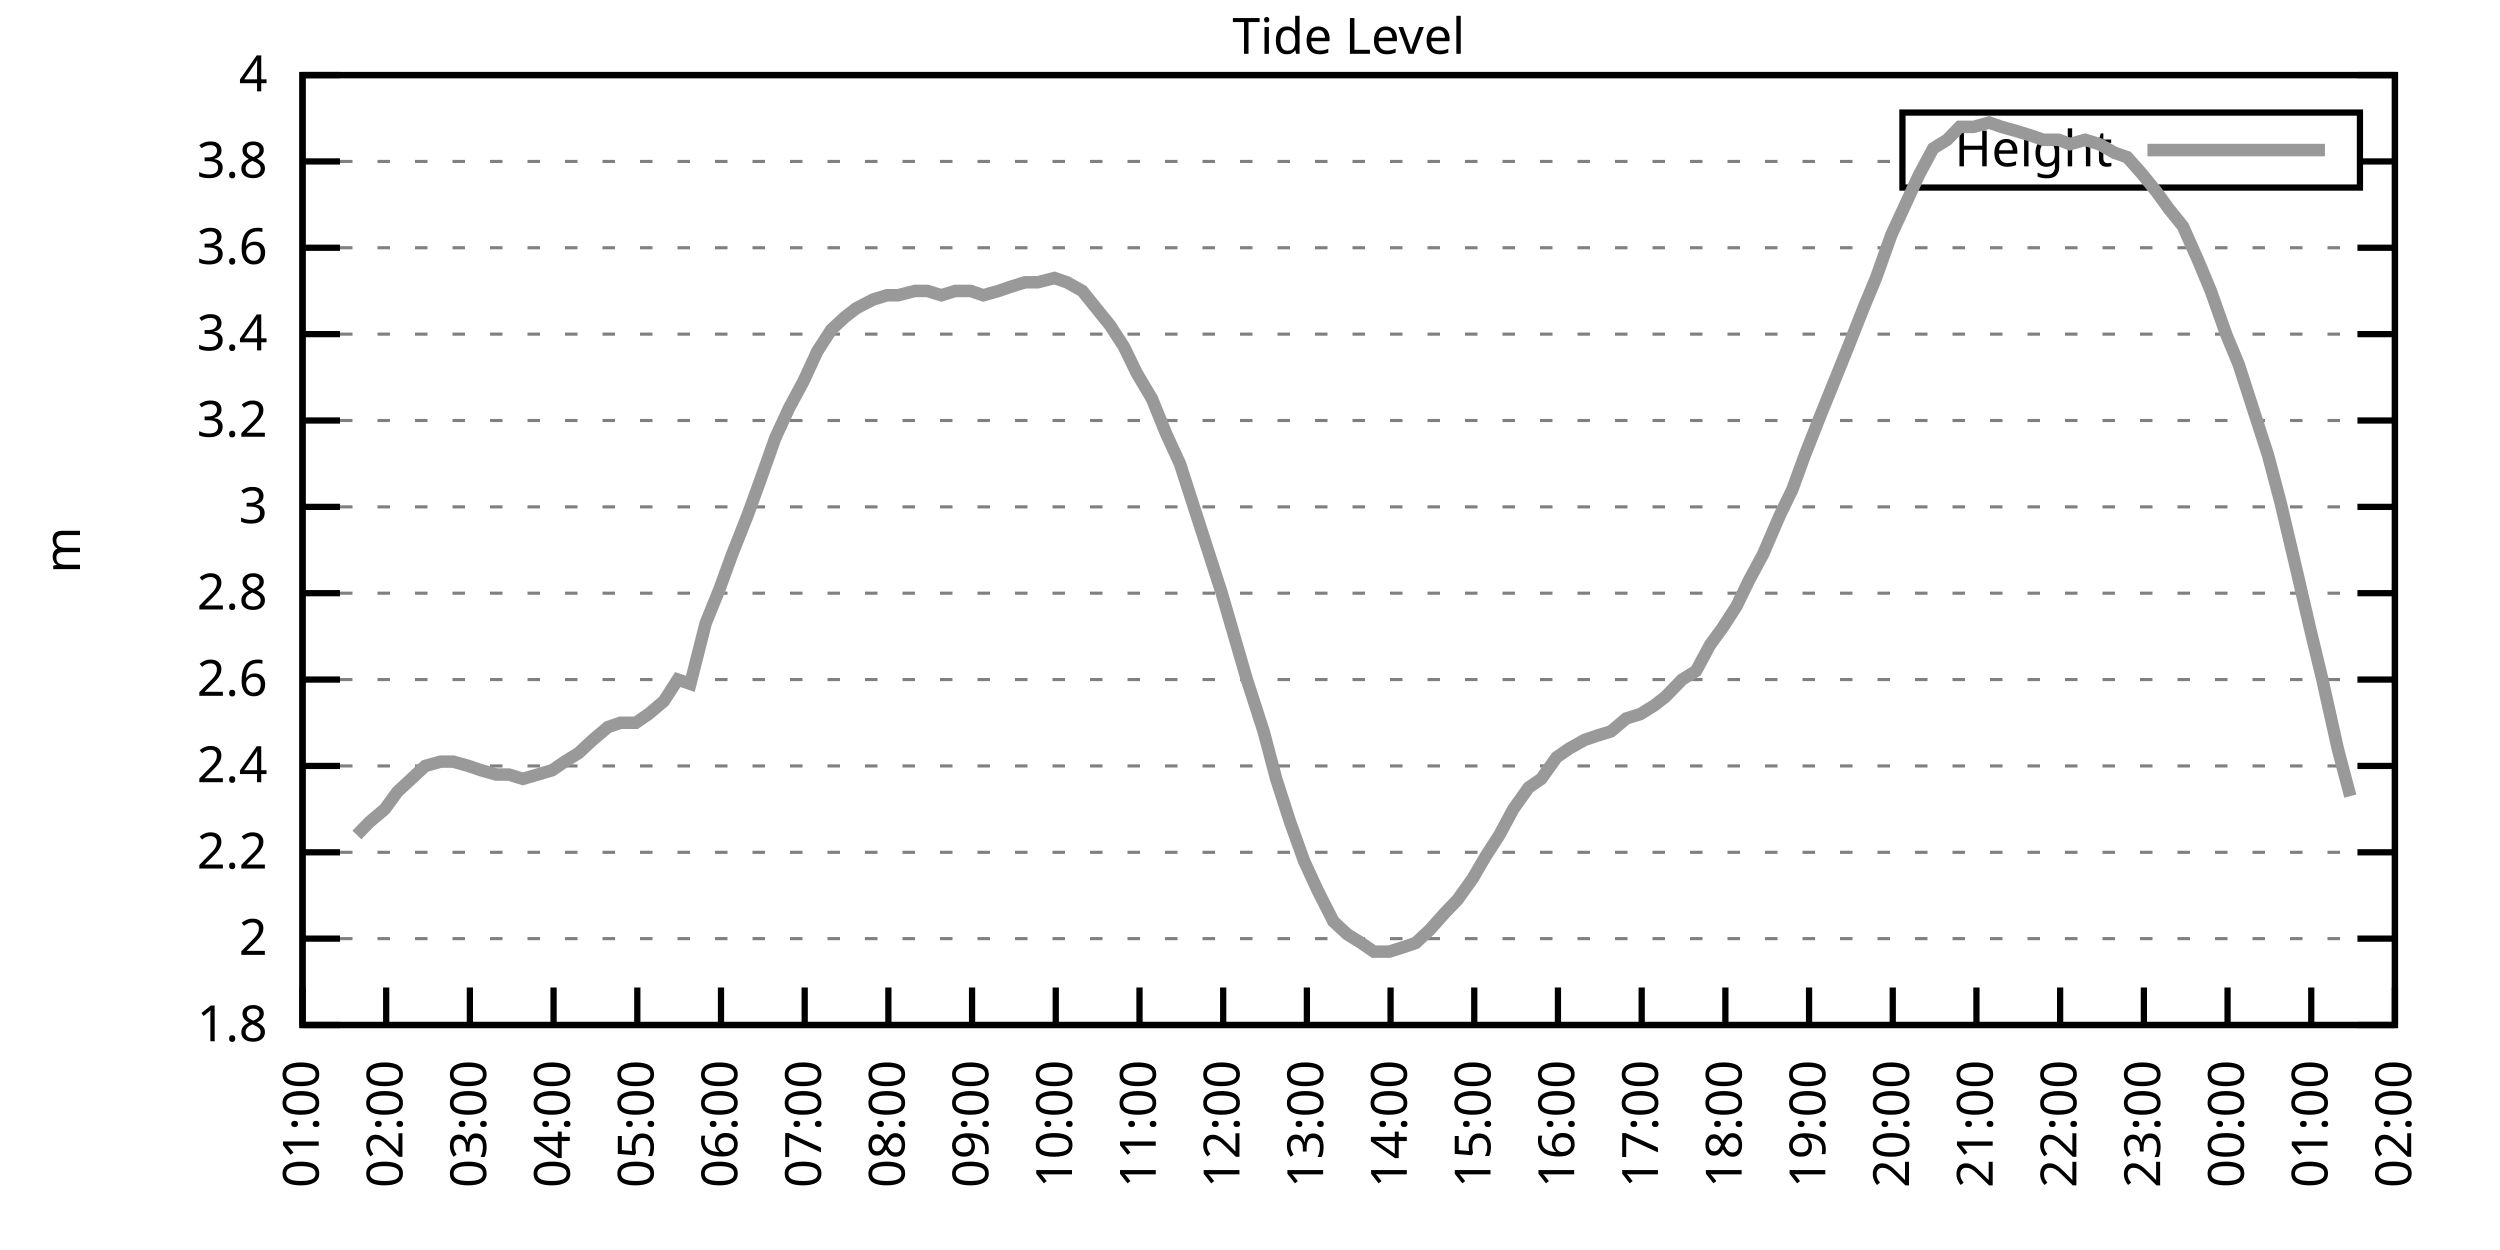
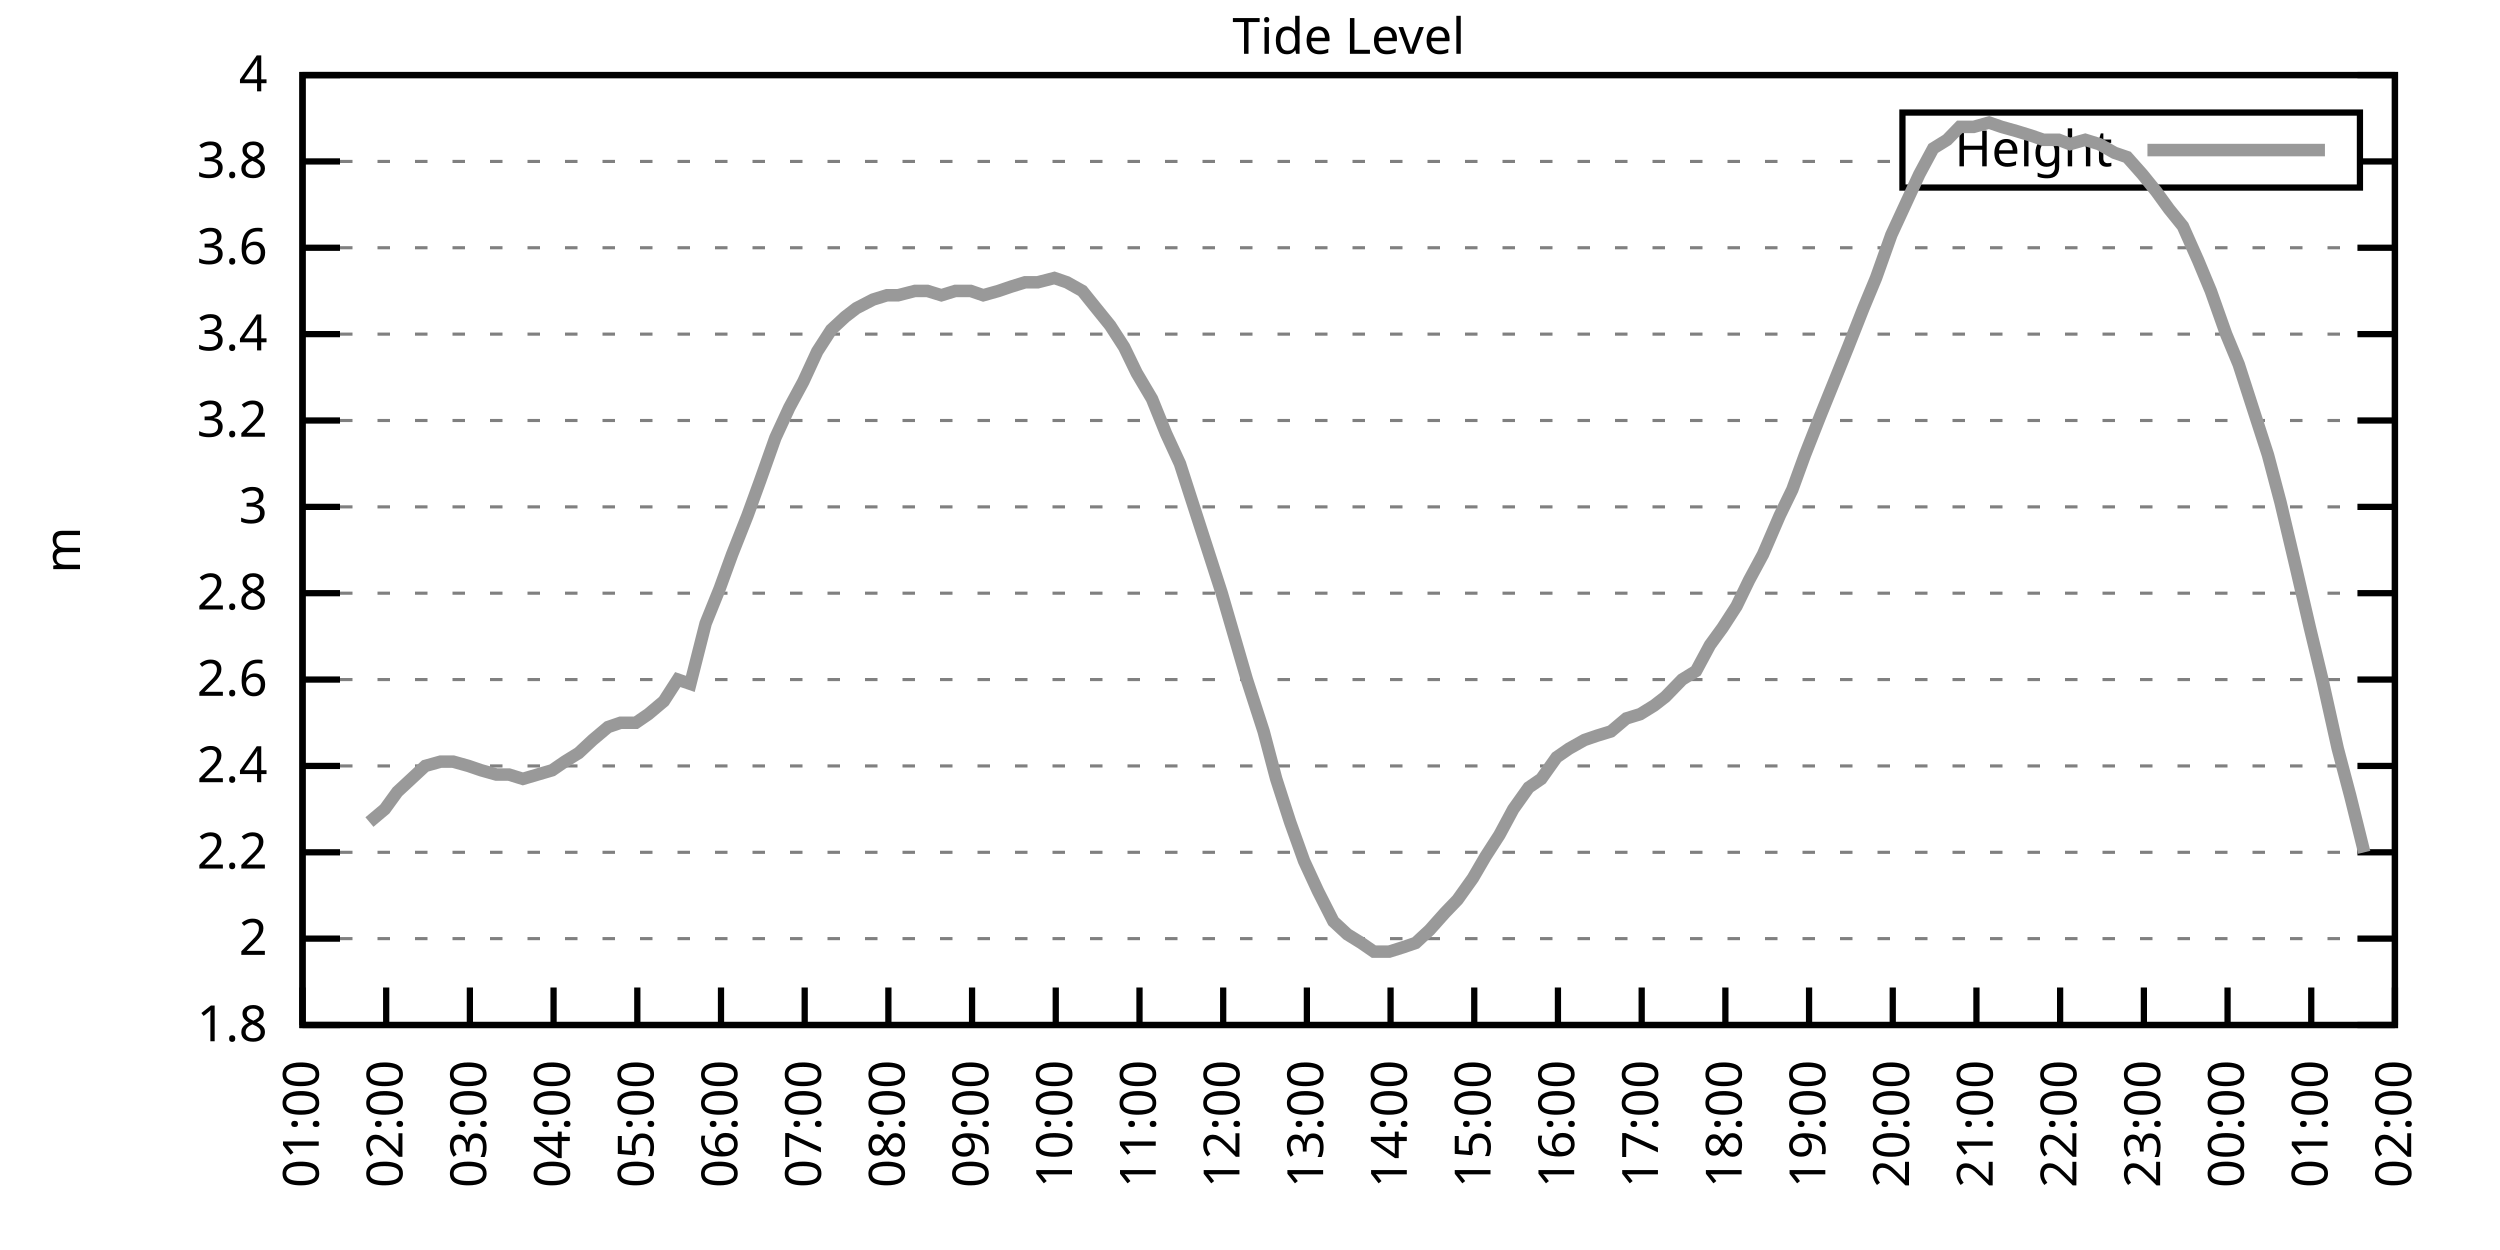
<svg xmlns="http://www.w3.org/2000/svg" xmlns:xlink="http://www.w3.org/1999/xlink" width="400" height="200" viewBox="0 0 400 200">
  <g id="gnuplot_canvas">
    <rect x="0" y="0" width="400" height="200" fill="none" />
    <defs>
      <circle id="gpDot" r="0.5" stroke-width="0.5" stroke="currentColor" />
      <path id="gpPt0" stroke-width="0.333" stroke="currentColor" d="M-1,0 h2 M0,-1 v2" />
      <path id="gpPt1" stroke-width="0.333" stroke="currentColor" d="M-1,-1 L1,1 M1,-1 L-1,1" />
      <path id="gpPt2" stroke-width="0.333" stroke="currentColor" d="M-1,0 L1,0 M0,-1 L0,1 M-1,-1 L1,1 M-1,1 L1,-1" />
      <rect id="gpPt3" stroke-width="0.333" stroke="currentColor" x="-1" y="-1" width="2" height="2" />
      <rect id="gpPt4" stroke-width="0.333" stroke="currentColor" fill="currentColor" x="-1" y="-1" width="2" height="2" />
      <circle id="gpPt5" stroke-width="0.333" stroke="currentColor" cx="0" cy="0" r="1" />
      <use xlink:href="#gpPt5" id="gpPt6" fill="currentColor" stroke="none" />
      <path id="gpPt7" stroke-width="0.333" stroke="currentColor" d="M0,-1.33 L-1.33,0.67 L1.33,0.67 z" />
      <use xlink:href="#gpPt7" id="gpPt8" fill="currentColor" stroke="none" />
      <use xlink:href="#gpPt7" id="gpPt9" stroke="currentColor" transform="rotate(180)" />
      <use xlink:href="#gpPt9" id="gpPt10" fill="currentColor" stroke="none" />
      <use xlink:href="#gpPt3" id="gpPt11" stroke="currentColor" transform="rotate(45)" />
      <use xlink:href="#gpPt11" id="gpPt12" fill="currentColor" stroke="none" />
      <path id="gpPt13" stroke-width="0.333" stroke="currentColor" d="M0,1.330 L1.265,0.411 L0.782,-1.067 L-0.782,-1.076 L-1.265,0.411 z" />
      <use xlink:href="#gpPt13" id="gpPt14" fill="currentColor" stroke="none" />
      <filter id="textbox" filterUnits="objectBoundingBox" x="0" y="0" height="1" width="1">
        <feFlood flood-color="white" flood-opacity="1" result="bgnd" />
        <feComposite in="SourceGraphic" in2="bgnd" operator="atop" />
      </filter>
      <filter id="greybox" filterUnits="objectBoundingBox" x="0" y="0" height="1" width="1">
        <feFlood flood-color="lightgrey" flood-opacity="1" result="grey" />
        <feComposite in="SourceGraphic" in2="grey" operator="atop" />
      </filter>
    </defs>
    <g fill="none" color="white" stroke="currentColor" stroke-width="1.00" stroke-linecap="butt" stroke-linejoin="miter">
</g>
    <g fill="none" color="black" stroke="currentColor" stroke-width="1.00" stroke-linecap="butt" stroke-linejoin="miter">
      <g stroke="none" shape-rendering="crispEdges">
        <polygon fill="rgb(255, 255, 255)" points="48.40,164.00 383.18,164.00 383.18,12.02 48.40,12.02 " />
      </g>
    </g>
    <g fill="none" color="black" stroke="currentColor" stroke-width="1.00" stroke-linecap="butt" stroke-linejoin="miter">
</g>
    <g fill="none" color="black" stroke="black" stroke-width="0.50" stroke-linecap="butt" stroke-linejoin="miter">
</g>
    <g fill="none" color="gray" stroke="currentColor" stroke-width="0.50" stroke-linecap="butt" stroke-linejoin="miter">
      <path stroke="gray" stroke-dasharray="2,4" class="gridline" d="M48.40,164.00 L383.19,164.00  " />
    </g>
    <g fill="none" color="gray" stroke="gray" stroke-width="1.00" stroke-linecap="butt" stroke-linejoin="miter">
</g>
    <g fill="none" color="black" stroke="currentColor" stroke-width="1.00" stroke-linecap="butt" stroke-linejoin="miter">
      <path stroke="black" d="M48.40,164.00 L54.40,164.00 M383.19,164.00 L377.19,164.00  " />
      <g transform="translate(42.80,166.60)" stroke="none" fill="black" font-family="Sans" font-size="8.00" text-anchor="end">
        <text>
          <tspan font-family="Sans"> 1.8</tspan>
        </text>
      </g>
    </g>
    <g fill="none" color="black" stroke="currentColor" stroke-width="1.00" stroke-linecap="butt" stroke-linejoin="miter">
</g>
    <g fill="none" color="black" stroke="black" stroke-width="0.50" stroke-linecap="butt" stroke-linejoin="miter">
</g>
    <g fill="none" color="gray" stroke="currentColor" stroke-width="0.50" stroke-linecap="butt" stroke-linejoin="miter">
      <path stroke="gray" stroke-dasharray="2,4" class="gridline" d="M48.40,150.18 L383.19,150.18  " />
    </g>
    <g fill="none" color="gray" stroke="gray" stroke-width="1.00" stroke-linecap="butt" stroke-linejoin="miter">
</g>
    <g fill="none" color="black" stroke="currentColor" stroke-width="1.00" stroke-linecap="butt" stroke-linejoin="miter">
      <path stroke="black" d="M48.40,150.18 L54.40,150.18 M383.19,150.18 L377.19,150.18  " />
      <g transform="translate(42.80,152.78)" stroke="none" fill="black" font-family="Sans" font-size="8.00" text-anchor="end">
        <text>
          <tspan font-family="Sans"> 2</tspan>
        </text>
      </g>
    </g>
    <g fill="none" color="black" stroke="currentColor" stroke-width="1.00" stroke-linecap="butt" stroke-linejoin="miter">
</g>
    <g fill="none" color="black" stroke="black" stroke-width="0.50" stroke-linecap="butt" stroke-linejoin="miter">
</g>
    <g fill="none" color="gray" stroke="currentColor" stroke-width="0.50" stroke-linecap="butt" stroke-linejoin="miter">
      <path stroke="gray" stroke-dasharray="2,4" class="gridline" d="M48.40,136.37 L383.19,136.37  " />
    </g>
    <g fill="none" color="gray" stroke="gray" stroke-width="1.00" stroke-linecap="butt" stroke-linejoin="miter">
</g>
    <g fill="none" color="black" stroke="currentColor" stroke-width="1.00" stroke-linecap="butt" stroke-linejoin="miter">
      <path stroke="black" d="M48.40,136.37 L54.40,136.37 M383.19,136.37 L377.19,136.37  " />
      <g transform="translate(42.80,138.97)" stroke="none" fill="black" font-family="Sans" font-size="8.00" text-anchor="end">
        <text>
          <tspan font-family="Sans"> 2.2</tspan>
        </text>
      </g>
    </g>
    <g fill="none" color="black" stroke="currentColor" stroke-width="1.00" stroke-linecap="butt" stroke-linejoin="miter">
</g>
    <g fill="none" color="black" stroke="black" stroke-width="0.50" stroke-linecap="butt" stroke-linejoin="miter">
</g>
    <g fill="none" color="gray" stroke="currentColor" stroke-width="0.50" stroke-linecap="butt" stroke-linejoin="miter">
      <path stroke="gray" stroke-dasharray="2,4" class="gridline" d="M48.40,122.55 L383.19,122.55  " />
    </g>
    <g fill="none" color="gray" stroke="gray" stroke-width="1.00" stroke-linecap="butt" stroke-linejoin="miter">
</g>
    <g fill="none" color="black" stroke="currentColor" stroke-width="1.00" stroke-linecap="butt" stroke-linejoin="miter">
      <path stroke="black" d="M48.40,122.55 L54.40,122.55 M383.19,122.55 L377.19,122.55  " />
      <g transform="translate(42.80,125.15)" stroke="none" fill="black" font-family="Sans" font-size="8.00" text-anchor="end">
        <text>
          <tspan font-family="Sans"> 2.4</tspan>
        </text>
      </g>
    </g>
    <g fill="none" color="black" stroke="currentColor" stroke-width="1.00" stroke-linecap="butt" stroke-linejoin="miter">
</g>
    <g fill="none" color="black" stroke="black" stroke-width="0.50" stroke-linecap="butt" stroke-linejoin="miter">
</g>
    <g fill="none" color="gray" stroke="currentColor" stroke-width="0.50" stroke-linecap="butt" stroke-linejoin="miter">
      <path stroke="gray" stroke-dasharray="2,4" class="gridline" d="M48.40,108.73 L383.19,108.73  " />
    </g>
    <g fill="none" color="gray" stroke="gray" stroke-width="1.00" stroke-linecap="butt" stroke-linejoin="miter">
</g>
    <g fill="none" color="black" stroke="currentColor" stroke-width="1.00" stroke-linecap="butt" stroke-linejoin="miter">
      <path stroke="black" d="M48.40,108.73 L54.40,108.73 M383.19,108.73 L377.19,108.73  " />
      <g transform="translate(42.80,111.33)" stroke="none" fill="black" font-family="Sans" font-size="8.00" text-anchor="end">
        <text>
          <tspan font-family="Sans"> 2.6</tspan>
        </text>
      </g>
    </g>
    <g fill="none" color="black" stroke="currentColor" stroke-width="1.00" stroke-linecap="butt" stroke-linejoin="miter">
</g>
    <g fill="none" color="black" stroke="black" stroke-width="0.50" stroke-linecap="butt" stroke-linejoin="miter">
</g>
    <g fill="none" color="gray" stroke="currentColor" stroke-width="0.50" stroke-linecap="butt" stroke-linejoin="miter">
      <path stroke="gray" stroke-dasharray="2,4" class="gridline" d="M48.40,94.91 L383.19,94.91  " />
    </g>
    <g fill="none" color="gray" stroke="gray" stroke-width="1.00" stroke-linecap="butt" stroke-linejoin="miter">
</g>
    <g fill="none" color="black" stroke="currentColor" stroke-width="1.00" stroke-linecap="butt" stroke-linejoin="miter">
      <path stroke="black" d="M48.40,94.91 L54.40,94.91 M383.19,94.91 L377.19,94.91  " />
      <g transform="translate(42.80,97.51)" stroke="none" fill="black" font-family="Sans" font-size="8.00" text-anchor="end">
        <text>
          <tspan font-family="Sans"> 2.8</tspan>
        </text>
      </g>
    </g>
    <g fill="none" color="black" stroke="currentColor" stroke-width="1.00" stroke-linecap="butt" stroke-linejoin="miter">
</g>
    <g fill="none" color="black" stroke="black" stroke-width="0.50" stroke-linecap="butt" stroke-linejoin="miter">
</g>
    <g fill="none" color="gray" stroke="currentColor" stroke-width="0.50" stroke-linecap="butt" stroke-linejoin="miter">
      <path stroke="gray" stroke-dasharray="2,4" class="gridline" d="M48.40,81.10 L383.19,81.10  " />
    </g>
    <g fill="none" color="gray" stroke="gray" stroke-width="1.00" stroke-linecap="butt" stroke-linejoin="miter">
</g>
    <g fill="none" color="black" stroke="currentColor" stroke-width="1.00" stroke-linecap="butt" stroke-linejoin="miter">
      <path stroke="black" d="M48.40,81.10 L54.40,81.10 M383.19,81.10 L377.19,81.10  " />
      <g transform="translate(42.80,83.70)" stroke="none" fill="black" font-family="Sans" font-size="8.00" text-anchor="end">
        <text>
          <tspan font-family="Sans"> 3</tspan>
        </text>
      </g>
    </g>
    <g fill="none" color="black" stroke="currentColor" stroke-width="1.00" stroke-linecap="butt" stroke-linejoin="miter">
</g>
    <g fill="none" color="black" stroke="black" stroke-width="0.50" stroke-linecap="butt" stroke-linejoin="miter">
</g>
    <g fill="none" color="gray" stroke="currentColor" stroke-width="0.50" stroke-linecap="butt" stroke-linejoin="miter">
      <path stroke="gray" stroke-dasharray="2,4" class="gridline" d="M48.40,67.28 L383.19,67.28  " />
    </g>
    <g fill="none" color="gray" stroke="gray" stroke-width="1.00" stroke-linecap="butt" stroke-linejoin="miter">
</g>
    <g fill="none" color="black" stroke="currentColor" stroke-width="1.00" stroke-linecap="butt" stroke-linejoin="miter">
      <path stroke="black" d="M48.40,67.28 L54.40,67.28 M383.19,67.28 L377.19,67.28  " />
      <g transform="translate(42.80,69.88)" stroke="none" fill="black" font-family="Sans" font-size="8.00" text-anchor="end">
        <text>
          <tspan font-family="Sans"> 3.2</tspan>
        </text>
      </g>
    </g>
    <g fill="none" color="black" stroke="currentColor" stroke-width="1.00" stroke-linecap="butt" stroke-linejoin="miter">
</g>
    <g fill="none" color="black" stroke="black" stroke-width="0.50" stroke-linecap="butt" stroke-linejoin="miter">
</g>
    <g fill="none" color="gray" stroke="currentColor" stroke-width="0.50" stroke-linecap="butt" stroke-linejoin="miter">
      <path stroke="gray" stroke-dasharray="2,4" class="gridline" d="M48.40,53.46 L383.19,53.46  " />
    </g>
    <g fill="none" color="gray" stroke="gray" stroke-width="1.00" stroke-linecap="butt" stroke-linejoin="miter">
</g>
    <g fill="none" color="black" stroke="currentColor" stroke-width="1.00" stroke-linecap="butt" stroke-linejoin="miter">
      <path stroke="black" d="M48.40,53.46 L54.40,53.46 M383.19,53.46 L377.19,53.46  " />
      <g transform="translate(42.80,56.06)" stroke="none" fill="black" font-family="Sans" font-size="8.00" text-anchor="end">
        <text>
          <tspan font-family="Sans"> 3.4</tspan>
        </text>
      </g>
    </g>
    <g fill="none" color="black" stroke="currentColor" stroke-width="1.00" stroke-linecap="butt" stroke-linejoin="miter">
</g>
    <g fill="none" color="black" stroke="black" stroke-width="0.50" stroke-linecap="butt" stroke-linejoin="miter">
</g>
    <g fill="none" color="gray" stroke="currentColor" stroke-width="0.50" stroke-linecap="butt" stroke-linejoin="miter">
      <path stroke="gray" stroke-dasharray="2,4" class="gridline" d="M48.40,39.64 L383.19,39.64  " />
    </g>
    <g fill="none" color="gray" stroke="gray" stroke-width="1.00" stroke-linecap="butt" stroke-linejoin="miter">
</g>
    <g fill="none" color="black" stroke="currentColor" stroke-width="1.00" stroke-linecap="butt" stroke-linejoin="miter">
      <path stroke="black" d="M48.40,39.64 L54.40,39.64 M383.19,39.64 L377.19,39.64  " />
      <g transform="translate(42.80,42.24)" stroke="none" fill="black" font-family="Sans" font-size="8.00" text-anchor="end">
        <text>
          <tspan font-family="Sans"> 3.6</tspan>
        </text>
      </g>
    </g>
    <g fill="none" color="black" stroke="currentColor" stroke-width="1.00" stroke-linecap="butt" stroke-linejoin="miter">
</g>
    <g fill="none" color="black" stroke="black" stroke-width="0.50" stroke-linecap="butt" stroke-linejoin="miter">
</g>
    <g fill="none" color="gray" stroke="currentColor" stroke-width="0.50" stroke-linecap="butt" stroke-linejoin="miter">
      <path stroke="gray" stroke-dasharray="2,4" class="gridline" d="M48.40,25.83 L304.39,25.83 M377.59,25.83 L383.19,25.83  " />
    </g>
    <g fill="none" color="gray" stroke="gray" stroke-width="1.00" stroke-linecap="butt" stroke-linejoin="miter">
</g>
    <g fill="none" color="black" stroke="currentColor" stroke-width="1.00" stroke-linecap="butt" stroke-linejoin="miter">
      <path stroke="black" d="M48.40,25.83 L54.40,25.83 M383.19,25.83 L377.19,25.83  " />
      <g transform="translate(42.80,28.43)" stroke="none" fill="black" font-family="Sans" font-size="8.00" text-anchor="end">
        <text>
          <tspan font-family="Sans"> 3.8</tspan>
        </text>
      </g>
    </g>
    <g fill="none" color="black" stroke="currentColor" stroke-width="1.00" stroke-linecap="butt" stroke-linejoin="miter">
</g>
    <g fill="none" color="black" stroke="black" stroke-width="0.50" stroke-linecap="butt" stroke-linejoin="miter">
</g>
    <g fill="none" color="gray" stroke="currentColor" stroke-width="0.50" stroke-linecap="butt" stroke-linejoin="miter">
      <path stroke="gray" stroke-dasharray="2,4" class="gridline" d="M48.40,12.01 L383.19,12.01  " />
    </g>
    <g fill="none" color="gray" stroke="gray" stroke-width="1.00" stroke-linecap="butt" stroke-linejoin="miter">
</g>
    <g fill="none" color="black" stroke="currentColor" stroke-width="1.00" stroke-linecap="butt" stroke-linejoin="miter">
      <path stroke="black" d="M48.40,12.01 L54.40,12.01 M383.19,12.01 L377.19,12.01  " />
      <g transform="translate(42.80,14.61)" stroke="none" fill="black" font-family="Sans" font-size="8.00" text-anchor="end">
        <text>
          <tspan font-family="Sans"> 4</tspan>
        </text>
      </g>
    </g>
    <g fill="none" color="black" stroke="currentColor" stroke-width="1.00" stroke-linecap="butt" stroke-linejoin="miter">
      <path stroke="black" d="M48.40,164.00 L48.40,158.00  " />
      <g transform="translate(51.00,169.60) rotate(270.00)" stroke="none" fill="black" font-family="Sans" font-size="8.00" text-anchor="end">
        <text>
          <tspan font-family="Sans">01:00</tspan>
        </text>
      </g>
    </g>
    <g fill="none" color="black" stroke="currentColor" stroke-width="1.00" stroke-linecap="butt" stroke-linejoin="miter">
      <path stroke="black" d="M61.79,164.00 L61.79,158.00  " />
      <g transform="translate(64.39,169.60) rotate(270.00)" stroke="none" fill="black" font-family="Sans" font-size="8.00" text-anchor="end">
        <text>
          <tspan font-family="Sans">02:00</tspan>
        </text>
      </g>
    </g>
    <g fill="none" color="black" stroke="currentColor" stroke-width="1.00" stroke-linecap="butt" stroke-linejoin="miter">
      <path stroke="black" d="M75.18,164.00 L75.18,158.00  " />
      <g transform="translate(77.78,169.60) rotate(270.00)" stroke="none" fill="black" font-family="Sans" font-size="8.00" text-anchor="end">
        <text>
          <tspan font-family="Sans">03:00</tspan>
        </text>
      </g>
    </g>
    <g fill="none" color="black" stroke="currentColor" stroke-width="1.00" stroke-linecap="butt" stroke-linejoin="miter">
      <path stroke="black" d="M88.57,164.00 L88.57,158.00  " />
      <g transform="translate(91.17,169.60) rotate(270.00)" stroke="none" fill="black" font-family="Sans" font-size="8.00" text-anchor="end">
        <text>
          <tspan font-family="Sans">04:00</tspan>
        </text>
      </g>
    </g>
    <g fill="none" color="black" stroke="currentColor" stroke-width="1.00" stroke-linecap="butt" stroke-linejoin="miter">
      <path stroke="black" d="M101.97,164.00 L101.97,158.00  " />
      <g transform="translate(104.57,169.60) rotate(270.00)" stroke="none" fill="black" font-family="Sans" font-size="8.00" text-anchor="end">
        <text>
          <tspan font-family="Sans">05:00</tspan>
        </text>
      </g>
    </g>
    <g fill="none" color="black" stroke="currentColor" stroke-width="1.00" stroke-linecap="butt" stroke-linejoin="miter">
      <path stroke="black" d="M115.36,164.00 L115.36,158.00  " />
      <g transform="translate(117.96,169.60) rotate(270.00)" stroke="none" fill="black" font-family="Sans" font-size="8.00" text-anchor="end">
        <text>
          <tspan font-family="Sans">06:00</tspan>
        </text>
      </g>
    </g>
    <g fill="none" color="black" stroke="currentColor" stroke-width="1.00" stroke-linecap="butt" stroke-linejoin="miter">
      <path stroke="black" d="M128.75,164.00 L128.75,158.00  " />
      <g transform="translate(131.35,169.60) rotate(270.00)" stroke="none" fill="black" font-family="Sans" font-size="8.00" text-anchor="end">
        <text>
          <tspan font-family="Sans">07:00</tspan>
        </text>
      </g>
    </g>
    <g fill="none" color="black" stroke="currentColor" stroke-width="1.00" stroke-linecap="butt" stroke-linejoin="miter">
      <path stroke="black" d="M142.14,164.00 L142.14,158.00  " />
      <g transform="translate(144.74,169.60) rotate(270.00)" stroke="none" fill="black" font-family="Sans" font-size="8.00" text-anchor="end">
        <text>
          <tspan font-family="Sans">08:00</tspan>
        </text>
      </g>
    </g>
    <g fill="none" color="black" stroke="currentColor" stroke-width="1.00" stroke-linecap="butt" stroke-linejoin="miter">
      <path stroke="black" d="M155.53,164.00 L155.53,158.00  " />
      <g transform="translate(158.13,169.60) rotate(270.00)" stroke="none" fill="black" font-family="Sans" font-size="8.00" text-anchor="end">
        <text>
          <tspan font-family="Sans">09:00</tspan>
        </text>
      </g>
    </g>
    <g fill="none" color="black" stroke="currentColor" stroke-width="1.00" stroke-linecap="butt" stroke-linejoin="miter">
      <path stroke="black" d="M168.92,164.00 L168.92,158.00  " />
      <g transform="translate(171.52,169.60) rotate(270.00)" stroke="none" fill="black" font-family="Sans" font-size="8.00" text-anchor="end">
        <text>
          <tspan font-family="Sans">10:00</tspan>
        </text>
      </g>
    </g>
    <g fill="none" color="black" stroke="currentColor" stroke-width="1.00" stroke-linecap="butt" stroke-linejoin="miter">
      <path stroke="black" d="M182.32,164.00 L182.32,158.00  " />
      <g transform="translate(184.92,169.60) rotate(270.00)" stroke="none" fill="black" font-family="Sans" font-size="8.00" text-anchor="end">
        <text>
          <tspan font-family="Sans">11:00</tspan>
        </text>
      </g>
    </g>
    <g fill="none" color="black" stroke="currentColor" stroke-width="1.00" stroke-linecap="butt" stroke-linejoin="miter">
      <path stroke="black" d="M195.71,164.00 L195.71,158.00  " />
      <g transform="translate(198.31,169.60) rotate(270.00)" stroke="none" fill="black" font-family="Sans" font-size="8.00" text-anchor="end">
        <text>
          <tspan font-family="Sans">12:00</tspan>
        </text>
      </g>
    </g>
    <g fill="none" color="black" stroke="currentColor" stroke-width="1.00" stroke-linecap="butt" stroke-linejoin="miter">
      <path stroke="black" d="M209.10,164.00 L209.10,158.00  " />
      <g transform="translate(211.70,169.60) rotate(270.00)" stroke="none" fill="black" font-family="Sans" font-size="8.00" text-anchor="end">
        <text>
          <tspan font-family="Sans">13:00</tspan>
        </text>
      </g>
    </g>
    <g fill="none" color="black" stroke="currentColor" stroke-width="1.00" stroke-linecap="butt" stroke-linejoin="miter">
      <path stroke="black" d="M222.49,164.00 L222.49,158.00  " />
      <g transform="translate(225.09,169.60) rotate(270.00)" stroke="none" fill="black" font-family="Sans" font-size="8.00" text-anchor="end">
        <text>
          <tspan font-family="Sans">14:00</tspan>
        </text>
      </g>
    </g>
    <g fill="none" color="black" stroke="currentColor" stroke-width="1.00" stroke-linecap="butt" stroke-linejoin="miter">
      <path stroke="black" d="M235.88,164.00 L235.88,158.00  " />
      <g transform="translate(238.48,169.60) rotate(270.00)" stroke="none" fill="black" font-family="Sans" font-size="8.00" text-anchor="end">
        <text>
          <tspan font-family="Sans">15:00</tspan>
        </text>
      </g>
    </g>
    <g fill="none" color="black" stroke="currentColor" stroke-width="1.00" stroke-linecap="butt" stroke-linejoin="miter">
      <path stroke="black" d="M249.27,164.00 L249.27,158.00  " />
      <g transform="translate(251.87,169.60) rotate(270.00)" stroke="none" fill="black" font-family="Sans" font-size="8.00" text-anchor="end">
        <text>
          <tspan font-family="Sans">16:00</tspan>
        </text>
      </g>
    </g>
    <g fill="none" color="black" stroke="currentColor" stroke-width="1.00" stroke-linecap="butt" stroke-linejoin="miter">
      <path stroke="black" d="M262.67,164.00 L262.67,158.00  " />
      <g transform="translate(265.27,169.60) rotate(270.00)" stroke="none" fill="black" font-family="Sans" font-size="8.00" text-anchor="end">
        <text>
          <tspan font-family="Sans">17:00</tspan>
        </text>
      </g>
    </g>
    <g fill="none" color="black" stroke="currentColor" stroke-width="1.00" stroke-linecap="butt" stroke-linejoin="miter">
      <path stroke="black" d="M276.06,164.00 L276.06,158.00  " />
      <g transform="translate(278.66,169.60) rotate(270.00)" stroke="none" fill="black" font-family="Sans" font-size="8.00" text-anchor="end">
        <text>
          <tspan font-family="Sans">18:00</tspan>
        </text>
      </g>
    </g>
    <g fill="none" color="black" stroke="currentColor" stroke-width="1.00" stroke-linecap="butt" stroke-linejoin="miter">
      <path stroke="black" d="M289.45,164.00 L289.45,158.00  " />
      <g transform="translate(292.05,169.60) rotate(270.00)" stroke="none" fill="black" font-family="Sans" font-size="8.00" text-anchor="end">
        <text>
          <tspan font-family="Sans">19:00</tspan>
        </text>
      </g>
    </g>
    <g fill="none" color="black" stroke="currentColor" stroke-width="1.00" stroke-linecap="butt" stroke-linejoin="miter">
      <path stroke="black" d="M302.84,164.00 L302.84,158.00  " />
      <g transform="translate(305.44,169.60) rotate(270.00)" stroke="none" fill="black" font-family="Sans" font-size="8.00" text-anchor="end">
        <text>
          <tspan font-family="Sans">20:00</tspan>
        </text>
      </g>
    </g>
    <g fill="none" color="black" stroke="currentColor" stroke-width="1.00" stroke-linecap="butt" stroke-linejoin="miter">
      <path stroke="black" d="M316.23,164.00 L316.23,158.00  " />
      <g transform="translate(318.83,169.60) rotate(270.00)" stroke="none" fill="black" font-family="Sans" font-size="8.00" text-anchor="end">
        <text>
          <tspan font-family="Sans">21:00</tspan>
        </text>
      </g>
    </g>
    <g fill="none" color="black" stroke="currentColor" stroke-width="1.00" stroke-linecap="butt" stroke-linejoin="miter">
      <path stroke="black" d="M329.62,164.00 L329.62,158.00  " />
      <g transform="translate(332.22,169.60) rotate(270.00)" stroke="none" fill="black" font-family="Sans" font-size="8.00" text-anchor="end">
        <text>
          <tspan font-family="Sans">22:00</tspan>
        </text>
      </g>
    </g>
    <g fill="none" color="black" stroke="currentColor" stroke-width="1.00" stroke-linecap="butt" stroke-linejoin="miter">
      <path stroke="black" d="M343.02,164.00 L343.02,158.00  " />
      <g transform="translate(345.62,169.60) rotate(270.00)" stroke="none" fill="black" font-family="Sans" font-size="8.00" text-anchor="end">
        <text>
          <tspan font-family="Sans">23:00</tspan>
        </text>
      </g>
    </g>
    <g fill="none" color="black" stroke="currentColor" stroke-width="1.00" stroke-linecap="butt" stroke-linejoin="miter">
      <path stroke="black" d="M356.41,164.00 L356.41,158.00  " />
      <g transform="translate(359.01,169.60) rotate(270.00)" stroke="none" fill="black" font-family="Sans" font-size="8.00" text-anchor="end">
        <text>
          <tspan font-family="Sans">00:00</tspan>
        </text>
      </g>
    </g>
    <g fill="none" color="black" stroke="currentColor" stroke-width="1.00" stroke-linecap="butt" stroke-linejoin="miter">
      <path stroke="black" d="M369.80,164.00 L369.80,158.00  " />
      <g transform="translate(372.40,169.60) rotate(270.00)" stroke="none" fill="black" font-family="Sans" font-size="8.00" text-anchor="end">
        <text>
          <tspan font-family="Sans">01:00</tspan>
        </text>
      </g>
    </g>
    <g fill="none" color="black" stroke="currentColor" stroke-width="1.00" stroke-linecap="butt" stroke-linejoin="miter">
      <path stroke="black" d="M383.19,164.00 L383.19,158.00  " />
      <g transform="translate(385.79,169.60) rotate(270.00)" stroke="none" fill="black" font-family="Sans" font-size="8.00" text-anchor="end">
        <text>
          <tspan font-family="Sans">02:00</tspan>
        </text>
      </g>
    </g>
    <g fill="none" color="black" stroke="currentColor" stroke-width="1.00" stroke-linecap="butt" stroke-linejoin="miter">
</g>
    <g fill="none" color="black" stroke="currentColor" stroke-width="1.00" stroke-linecap="butt" stroke-linejoin="miter">
      <path stroke="black" d="M48.40,12.01 L48.40,164.00 L383.19,164.00 L383.19,12.01 L48.40,12.01 Z  " />
    </g>
    <g fill="none" color="black" stroke="currentColor" stroke-width="1.00" stroke-linecap="butt" stroke-linejoin="miter">
</g>
    <g fill="none" color="black" stroke="currentColor" stroke-width="1.00" stroke-linecap="butt" stroke-linejoin="miter">
      <path stroke="black" d="M304.39,30.01 L304.39,18.01 L377.59,18.01 L377.59,30.01 L304.39,30.01 Z  " />
    </g>
    <g id="Tide_level_plot_1">
      <g fill="none" color="white" stroke="black" stroke-width="2.00" stroke-linecap="butt" stroke-linejoin="miter">
</g>
      <g fill="none" color="black" stroke="currentColor" stroke-width="2.00" stroke-linecap="butt" stroke-linejoin="miter">
        <g transform="translate(337.99,26.61)" stroke="none" fill="black" font-family="Sans" font-size="8.00" text-anchor="end">
          <text>
            <tspan font-family="Sans">Height</tspan>
          </text>
        </g>
      </g>
      <g fill="none" color="black" stroke="currentColor" stroke-width="2.00" stroke-linecap="butt" stroke-linejoin="miter">
-         <path stroke="rgb(153, 153, 153)" d="M343.59,24.01 L371.99,24.01 M57.10,133.60 L59.11,131.53 L61.57,129.46 L63.58,126.69 L65.81,124.62 L68.04,122.55   L70.50,121.86 L72.50,121.86 L74.96,122.55 L76.97,123.24 L79.42,123.93 L81.43,123.93 L83.66,124.62 L88.35,123.24   L90.36,121.86 L92.59,120.48 L94.82,118.40 L97.28,116.33 L99.29,115.64 L101.74,115.64 L103.75,114.26 L106.21,112.19   L108.44,108.73 L110.45,109.42 L112.90,99.75 L115.13,94.22 L117.14,88.70 L119.60,82.48 L121.61,76.95 L124.06,70.04   L126.29,65.21 L128.53,61.06 L130.76,56.23 L132.99,52.77 L135.22,50.70 L137.01,49.32 L139.69,47.93 L141.92,47.24   L143.70,47.24 L146.38,46.55 L148.39,46.55 L150.62,47.24 L152.85,46.55 L155.31,46.55 L157.32,47.24 L159.77,46.55   L161.78,45.86 L164.01,45.17 L166.02,45.17 L168.70,44.48 L170.71,45.17 L173.17,46.55 L175.40,49.32 L177.63,52.08   L179.86,55.53 L181.87,59.68 L184.32,63.82 L186.56,69.35 L188.79,74.19 L190.57,79.71 L193.03,87.31 L195.48,94.91   L197.49,101.82 L199.50,108.73 L202.18,117.02 L204.19,124.62 L206.42,131.53 L208.65,137.75 L210.88,142.58 L213.34,147.42   L215.57,149.49 L217.80,150.87 L219.81,152.26 L222.27,152.26 L224.50,151.56 L226.51,150.87 L228.74,148.80 L231.20,146.04   L233.20,143.96 L235.66,140.51 L237.67,137.06 L239.90,133.60 L242.13,129.46 L244.59,126.00 L246.60,124.62 L249.05,121.17   L251.06,119.78 L253.51,118.40 L255.52,117.71 L257.76,117.02 L260.21,114.95 L262.44,114.26 L264.67,112.88 L266.46,111.49   L269.14,108.73 L271.37,107.35 L273.60,103.20 L275.61,100.44 L277.84,96.99 L279.85,92.84 L282.08,88.70 L284.76,82.48   L286.77,78.33 L288.78,72.81 L291.23,66.59 L293.47,61.06 L295.70,55.53 L298.15,49.32 L300.16,44.48 L302.62,37.57   L304.85,32.74 L307.08,27.90 L309.31,23.75 L311.54,22.37 L313.55,20.30 L315.79,20.30 L318.24,19.61 L320.25,20.30   L322.70,20.99 L324.94,21.68 L326.95,22.37 L329.40,22.37 L331.19,23.06 L333.64,22.37 L335.87,23.06 L338.33,24.45   L340.34,25.14 L342.79,27.90 L345.02,30.66 L347.03,33.43 L349.26,36.19 L351.72,41.72 L353.73,46.55 L356.18,53.46   L358.19,58.30 L360.42,65.21 L362.88,72.81 L364.89,80.41 L367.34,90.77 L369.58,100.44 L371.58,108.73 L374.04,119.78   L376.05,127.38  " />
+         <path stroke="rgb(153, 153, 153)" d="M343.59,24.01 L371.99,24.01 M59.11,131.53 L61.57,129.46 L63.58,126.69 L65.81,124.62 L68.04,122.55 L70.50,121.86   L72.50,121.86 L74.96,122.55 L76.97,123.24 L79.42,123.93 L81.43,123.93 L83.66,124.62 L88.35,123.24 L90.36,121.86   L92.59,120.48 L94.82,118.40 L97.28,116.33 L99.29,115.64 L101.74,115.64 L103.75,114.26 L106.21,112.19 L108.44,108.73   L110.45,109.42 L112.90,99.75 L115.13,94.22 L117.14,88.70 L119.60,82.48 L121.61,76.95 L124.06,70.04 L126.29,65.21   L128.53,61.06 L130.76,56.23 L132.99,52.77 L135.22,50.70 L137.01,49.32 L139.69,47.93 L141.92,47.24 L143.70,47.24   L146.38,46.55 L148.39,46.55 L150.62,47.24 L152.85,46.55 L155.31,46.55 L157.32,47.24 L159.77,46.55 L161.78,45.86   L164.01,45.17 L166.02,45.17 L168.70,44.48 L170.71,45.17 L173.17,46.55 L175.40,49.32 L177.63,52.08 L179.86,55.53   L181.87,59.68 L184.32,63.82 L186.56,69.35 L188.79,74.19 L190.57,79.71 L193.03,87.31 L195.48,94.91 L197.49,101.82   L199.50,108.73 L202.18,117.02 L204.19,124.62 L206.42,131.53 L208.65,137.75 L210.88,142.58 L213.34,147.42 L215.57,149.49   L217.80,150.87 L219.81,152.26 L222.27,152.26 L224.50,151.56 L226.51,150.87 L228.74,148.80 L231.20,146.04 L233.20,143.96   L235.66,140.51 L237.67,137.06 L239.90,133.60 L242.13,129.46 L244.59,126.00 L246.60,124.62 L249.05,121.17 L251.06,119.78   L253.51,118.40 L255.52,117.71 L257.76,117.02 L260.21,114.95 L262.44,114.26 L264.67,112.88 L266.46,111.49 L269.14,108.73   L271.37,107.35 L273.60,103.20 L275.61,100.44 L277.84,96.99 L279.85,92.84 L282.08,88.70 L284.76,82.48 L286.77,78.33   L288.78,72.81 L291.23,66.59 L293.47,61.06 L295.70,55.53 L298.15,49.32 L300.16,44.48 L302.62,37.57 L304.85,32.74   L307.08,27.90 L309.31,23.75 L311.54,22.37 L313.55,20.30 L315.79,20.30 L318.24,19.61 L320.25,20.30 L322.70,20.99   L324.94,21.68 L326.95,22.37 L329.40,22.37 L331.19,23.06 L333.64,22.37 L335.87,23.06 L338.33,24.45 L340.34,25.14   L342.79,27.90 L345.02,30.66 L347.03,33.43 L349.26,36.19 L351.72,41.72 L353.73,46.55 L356.18,53.46 L358.19,58.30   L360.42,65.21 L362.88,72.81 L364.89,80.41 L367.34,90.77 L369.58,100.44 L371.58,108.73 L374.04,119.78 L376.05,127.38   L378.28,136.37  " />
      </g>
    </g>
    <g fill="none" color="black" stroke="currentColor" stroke-width="2.00" stroke-linecap="butt" stroke-linejoin="miter">
</g>
    <g fill="none" color="black" stroke="black" stroke-width="1.00" stroke-linecap="butt" stroke-linejoin="miter">
</g>
    <g fill="none" color="black" stroke="currentColor" stroke-width="1.00" stroke-linecap="butt" stroke-linejoin="miter">
      <path stroke="black" d="M48.40,12.01 L48.40,164.00 L383.19,164.00 L383.19,12.01 L48.40,12.01 Z  " />
      <g transform="translate(12.80,88.01) rotate(270.00)" stroke="none" fill="black" font-family="Sans" font-size="8.00" text-anchor="middle">
        <text>
          <tspan font-family="Sans">m</tspan>
        </text>
      </g>
    </g>
    <g fill="none" color="black" stroke="currentColor" stroke-width="1.00" stroke-linecap="butt" stroke-linejoin="miter">
</g>
    <g fill="none" color="black" stroke="currentColor" stroke-width="1.00" stroke-linecap="butt" stroke-linejoin="miter">
      <g transform="translate(215.79,8.61)" stroke="none" fill="black" font-family="Sans" font-size="8.00" text-anchor="middle">
        <text>
          <tspan font-family="Sans">Tide Level</tspan>
        </text>
      </g>
    </g>
    <g fill="none" color="black" stroke="currentColor" stroke-width="1.00" stroke-linecap="butt" stroke-linejoin="miter">
</g>
  </g>
</svg>
